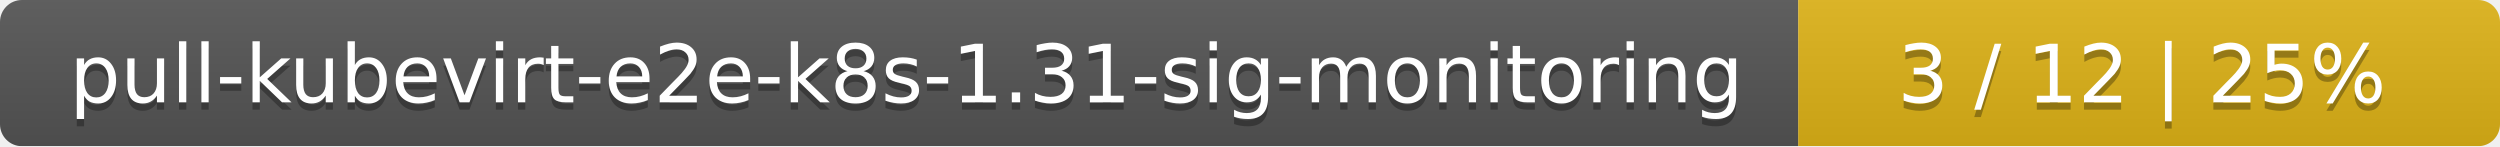
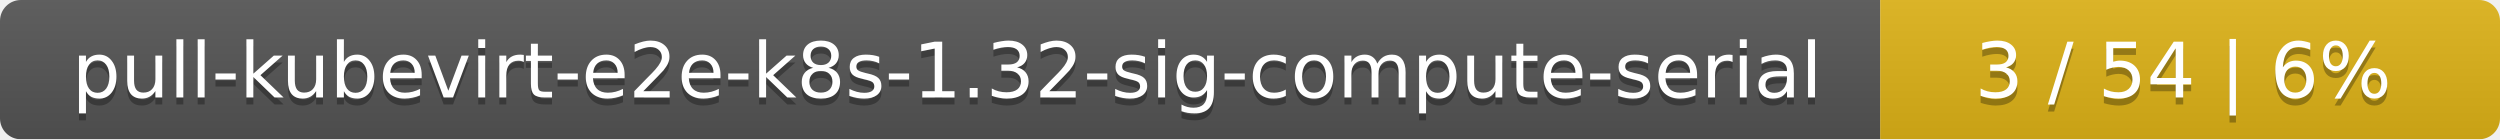
- <svg xmlns="http://www.w3.org/2000/svg" width="342" height="20">
+ <svg xmlns="http://www.w3.org/2000/svg" width="359" height="20">
  <linearGradient id="smooth" x2="0" y2="100%">
    <stop offset="0" stop-color="#bbb" stop-opacity=".1" />
    <stop offset="1" stop-opacity=".1" />
  </linearGradient>
  <mask id="round">
-     <rect width="342" height="20" rx="3" fill="#fff" />
+     <rect width="359" height="20" rx="3" fill="#fff" />
  </mask>
  <g mask="url(#round)">
-     <rect width="246" height="20" fill="#555" />
-     <rect x="246" width="96" height="20" fill="#dfb317" />
-     <rect width="342" height="20" fill="url(#smooth)" />
+     <rect width="270" height="20" fill="#555" />
+     <rect x="270" width="89" height="20" fill="#dfb317" />
+     <rect width="359" height="20" fill="url(#smooth)" />
  </g>
  <g fill="#fff" text-anchor="middle" font-family="DejaVu Sans,Verdana,Geneva,sans-serif" font-size="11">
-     <text x="124" y="15" fill="#010101" fill-opacity=".3">pull-kubevirt-e2e-k8s-1.31-sig-monitoring</text>
-     <text x="124" y="14">pull-kubevirt-e2e-k8s-1.31-sig-monitoring</text>
-     <text x="293" y="15" fill="#010101" fill-opacity=".3">3 / 12    |    25%</text>
-     <text x="293" y="14">3 / 12    |    25%</text>
+     <text x="136" y="15" fill="#010101" fill-opacity=".3">pull-kubevirt-e2e-k8s-1.32-sig-compute-serial</text>
+     <text x="136" y="14">pull-kubevirt-e2e-k8s-1.32-sig-compute-serial</text>
+     <text x="313.5" y="15" fill="#010101" fill-opacity=".3">3 / 54    |    6%</text>
+     <text x="313.5" y="14">3 / 54    |    6%</text>
  </g>
</svg>
